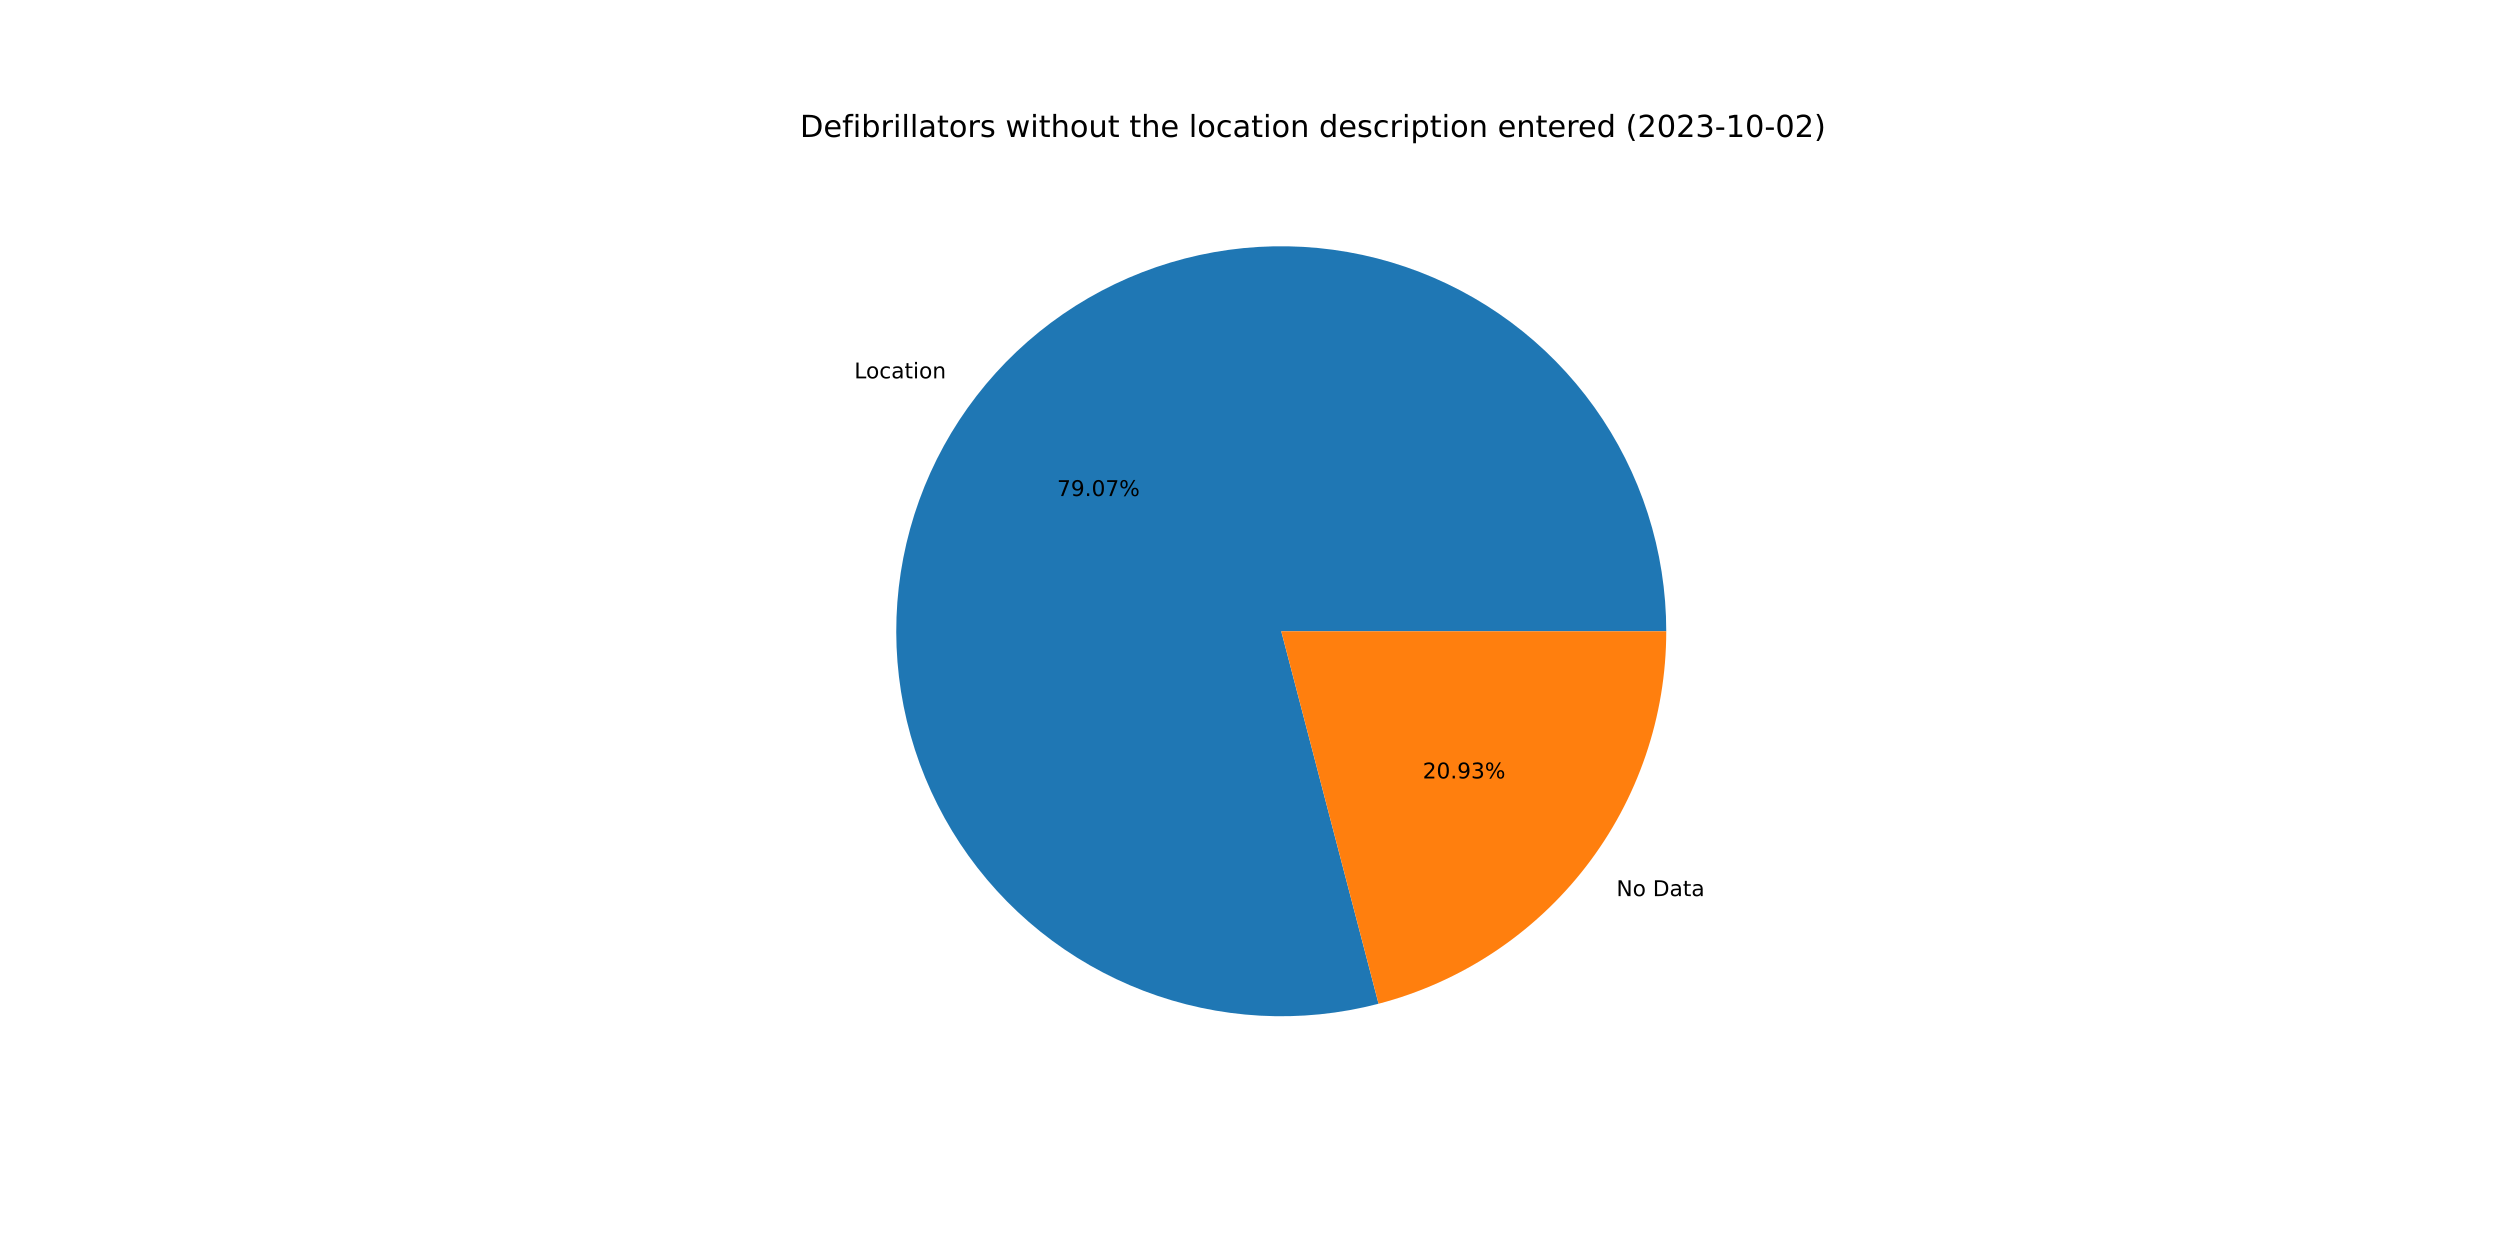
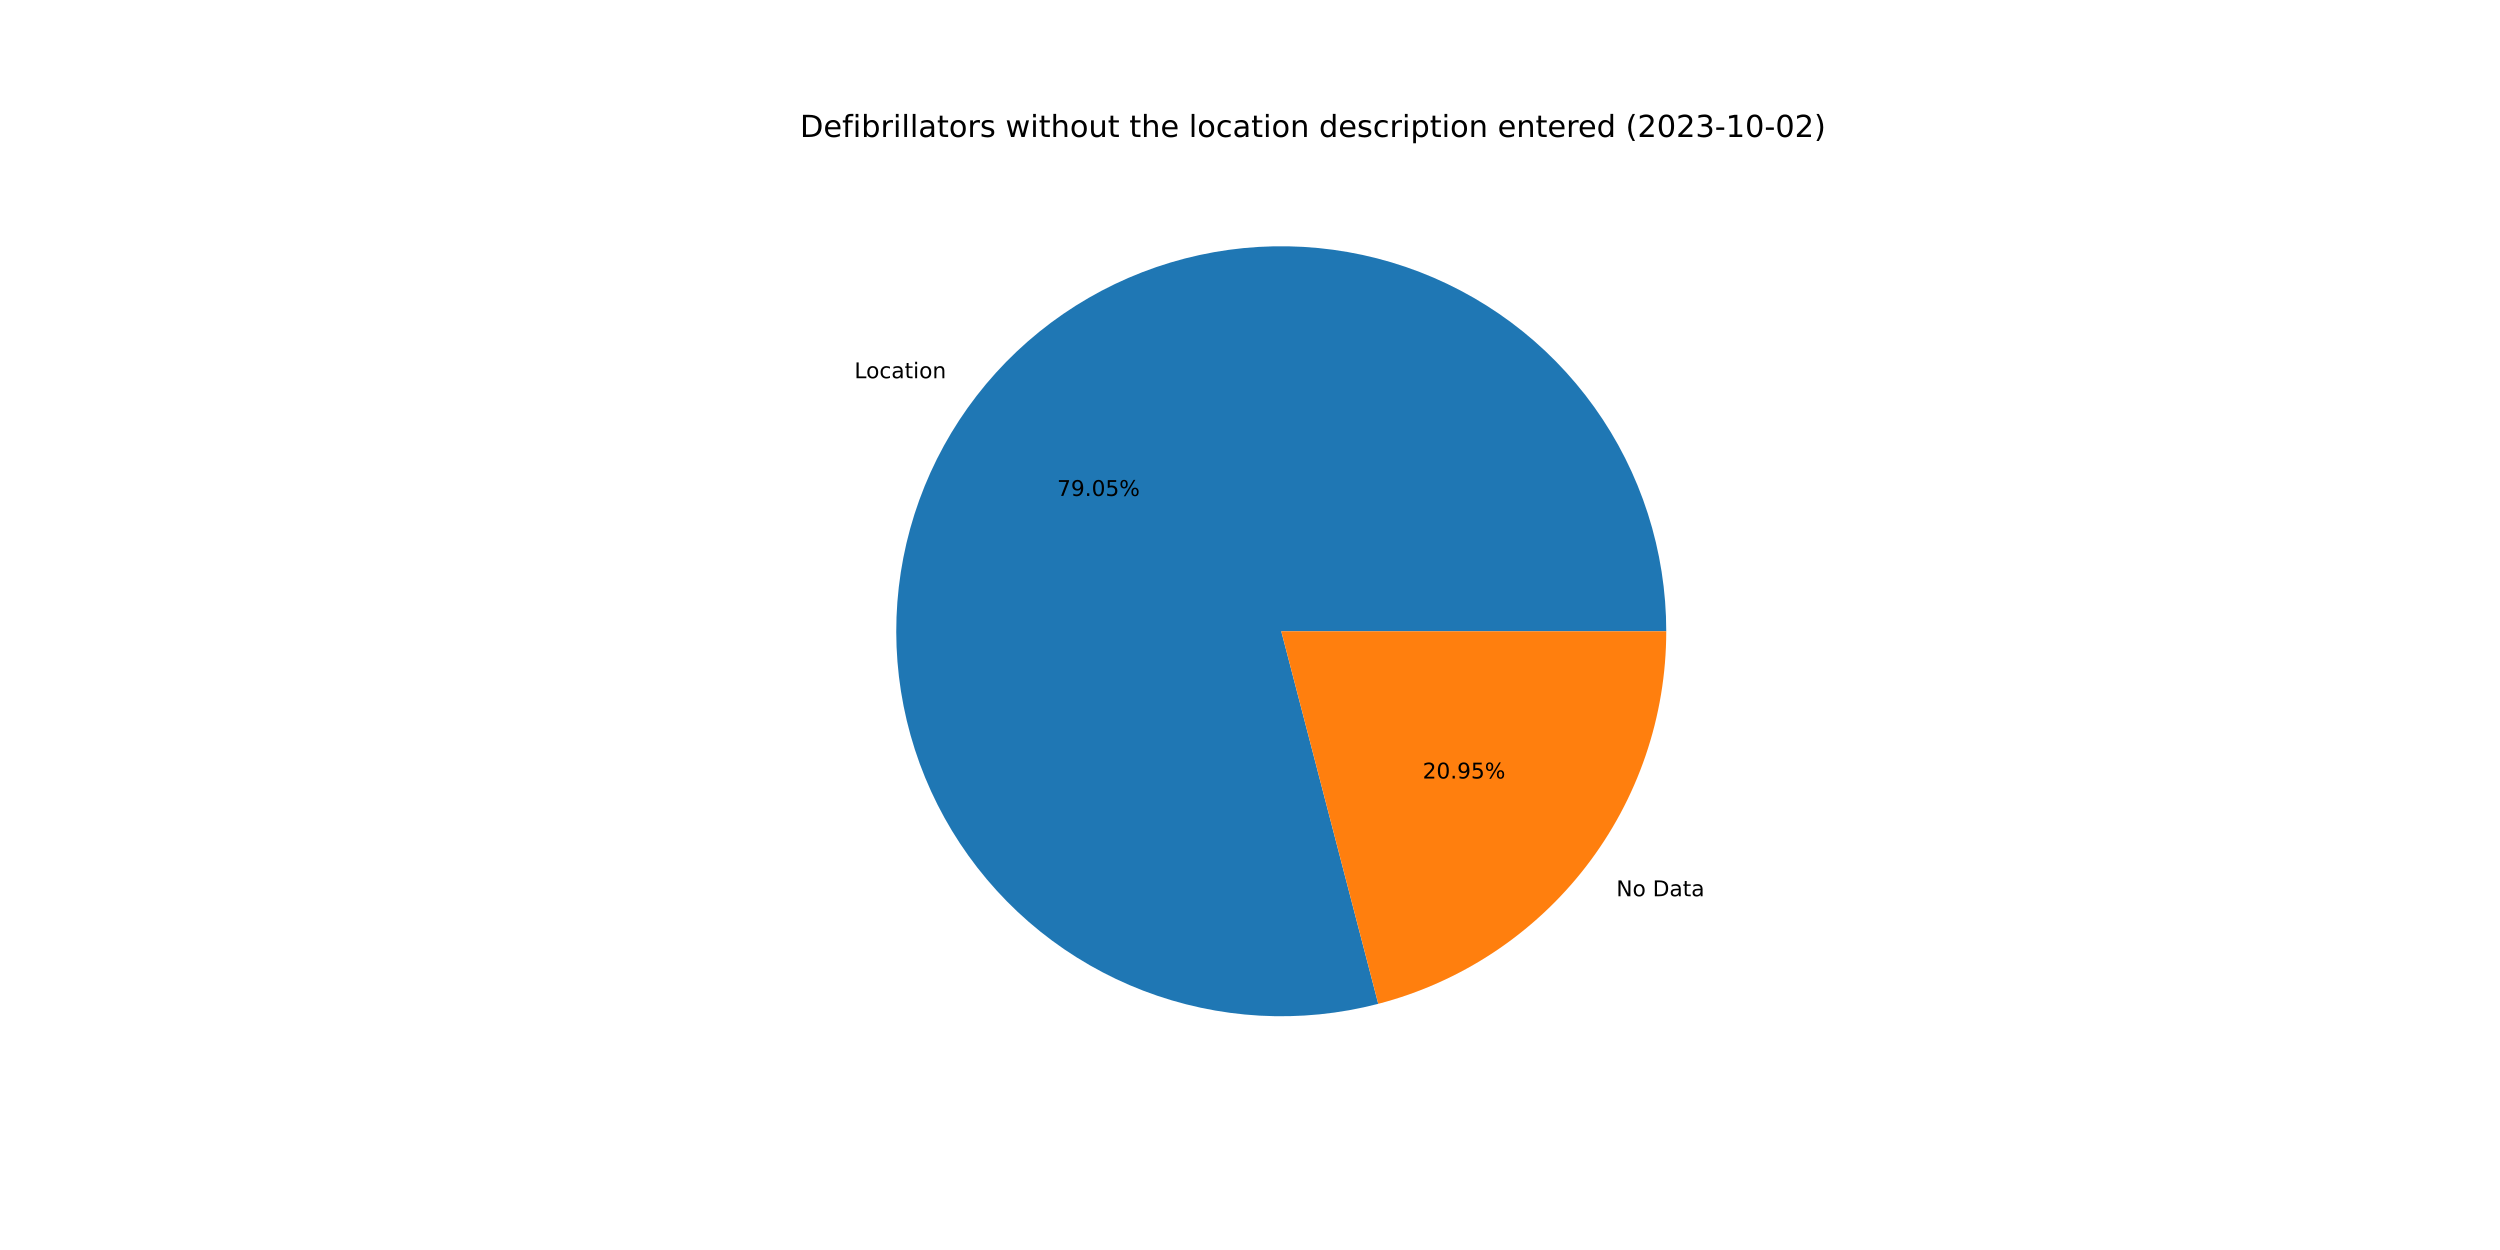
<svg xmlns="http://www.w3.org/2000/svg" xmlns:xlink="http://www.w3.org/1999/xlink" width="1152pt" height="576pt" viewBox="0 0 1152 576" version="1.1">
  <defs>
    <style type="text/css">*{stroke-linejoin: round; stroke-linecap: butt}</style>
  </defs>
  <g id="figure_1">
    <g id="patch_1">
      <path d="M 0 576  L 1152 576  L 1152 0  L 0 0  z " style="fill: #ffffff" />
    </g>
    <g id="axes_1">
      <g id="patch_2">
-         <path d="M 767.808 290.88  C 767.808 272.482 764.946 254.195 759.325 236.677  C 753.704 219.158 745.391 202.62 734.687 187.657  C 723.982 172.694 711.014 159.486 696.25 148.509  C 681.485 137.532 665.102 128.918 647.69 122.977  C 630.277 117.036 612.046 113.839 593.651 113.502  C 575.256 113.165 556.92 115.691 539.301 120.99  C 521.683 126.29 504.995 134.297 489.838 144.726  C 474.681 155.155 461.239 167.878 449.993 182.439  C 438.747 197 429.834 213.222 423.575 230.523  C 417.315 247.824 413.785 265.993 413.111 284.379  C 412.437 302.765 414.627 321.144 419.602 338.857  C 424.578 356.57 432.279 373.401 442.428 388.747  C 452.577 404.092 465.052 417.766 479.405 429.277  C 493.757 440.787 509.813 449.996 526.996 456.571  C 544.179 463.147 562.281 467.009 580.652 468.02  C 599.022 469.031 617.438 467.178 635.239 462.528  L 590.4 290.88  L 767.808 290.88  z " style="fill: #1f77b4" />
+         <path d="M 767.808 290.88  C 767.808 272.485 764.947 254.201 759.328 236.685  C 753.708 219.17 745.399 202.634 734.697 187.672  C 723.996 172.71 711.032 159.503 696.272 148.525  C 681.511 137.548 665.133 128.932 647.724 122.989  C 630.316 117.045 612.088 113.844 593.696 113.503  C 575.305 113.161 556.971 115.682 539.354 120.975  C 521.736 126.267 505.049 134.268 489.891 144.69  C 474.733 155.112 461.287 167.828 450.037 182.382  C 438.787 196.936 429.869 213.151 423.603 230.446  C 417.336 247.741 413.798 265.906 413.115 284.288  C 412.431 302.671 414.611 321.048 419.575 338.76  C 424.54 356.473 432.229 373.306 442.368 388.655  C 452.506 404.005 464.97 417.684 479.312 429.202  C 493.655 440.721 509.702 449.939 526.877 456.526  C 544.053 463.112 562.149 466.987 580.515 468.012  C 598.882 469.037 617.296 467.199 635.098 462.565  L 590.4 290.88  L 767.808 290.88  z " style="fill: #1f77b4" />
      </g>
      <g id="patch_3">
-         <path d="M 635.239 462.528  C 673.202 452.611 706.824 430.374 730.807 399.321  C 754.791 368.267 767.808 330.117 767.808 290.88  L 590.4 290.88  L 635.239 462.528  z " style="fill: #ff7f0e" />
+         <path d="M 635.098 462.565  C 673.094 452.673 706.751 430.442 730.763 399.378  C 754.774 368.315 767.808 330.142 767.808 290.88  L 590.4 290.88  L 635.098 462.565  z " style="fill: #ff7f0e" />
      </g>
      <g id="matplotlib.axis_1" />
      <g id="matplotlib.axis_2" />
      <g id="text_1">
-         <g transform="translate(393.6551 174.3546)scale(0.1 -0.1)">
+         <g transform="translate(393.7041 174.2911)scale(0.1 -0.1)">
          <defs>
            <path id="DejaVuSans-4c" d="M 628 4666  L 1259 4666  L 1259 531  L 3531 531  L 3531 0  L 628 0  L 628 4666  z " transform="scale(0.015625)" />
            <path id="DejaVuSans-6f" d="M 1959 3097  Q 1497 3097 1228 2736  Q 959 2375 959 1747  Q 959 1119 1226 758  Q 1494 397 1959 397  Q 2419 397 2687 759  Q 2956 1122 2956 1747  Q 2956 2369 2687 2733  Q 2419 3097 1959 3097  z M 1959 3584  Q 2709 3584 3137 3096  Q 3566 2609 3566 1747  Q 3566 888 3137 398  Q 2709 -91 1959 -91  Q 1206 -91 779 398  Q 353 888 353 1747  Q 353 2609 779 3096  Q 1206 3584 1959 3584  z " transform="scale(0.015625)" />
            <path id="DejaVuSans-63" d="M 3122 3366  L 3122 2828  Q 2878 2963 2633 3030  Q 2388 3097 2138 3097  Q 1578 3097 1268 2742  Q 959 2388 959 1747  Q 959 1106 1268 751  Q 1578 397 2138 397  Q 2388 397 2633 464  Q 2878 531 3122 666  L 3122 134  Q 2881 22 2623 -34  Q 2366 -91 2075 -91  Q 1284 -91 818 406  Q 353 903 353 1747  Q 353 2603 823 3093  Q 1294 3584 2113 3584  Q 2378 3584 2631 3529  Q 2884 3475 3122 3366  z " transform="scale(0.015625)" />
            <path id="DejaVuSans-61" d="M 2194 1759  Q 1497 1759 1228 1600  Q 959 1441 959 1056  Q 959 750 1161 570  Q 1363 391 1709 391  Q 2188 391 2477 730  Q 2766 1069 2766 1631  L 2766 1759  L 2194 1759  z M 3341 1997  L 3341 0  L 2766 0  L 2766 531  Q 2569 213 2275 61  Q 1981 -91 1556 -91  Q 1019 -91 701 211  Q 384 513 384 1019  Q 384 1609 779 1909  Q 1175 2209 1959 2209  L 2766 2209  L 2766 2266  Q 2766 2663 2505 2880  Q 2244 3097 1772 3097  Q 1472 3097 1187 3025  Q 903 2953 641 2809  L 641 3341  Q 956 3463 1253 3523  Q 1550 3584 1831 3584  Q 2591 3584 2966 3190  Q 3341 2797 3341 1997  z " transform="scale(0.015625)" />
            <path id="DejaVuSans-74" d="M 1172 4494  L 1172 3500  L 2356 3500  L 2356 3053  L 1172 3053  L 1172 1153  Q 1172 725 1289 603  Q 1406 481 1766 481  L 2356 481  L 2356 0  L 1766 0  Q 1100 0 847 248  Q 594 497 594 1153  L 594 3053  L 172 3053  L 172 3500  L 594 3500  L 594 4494  L 1172 4494  z " transform="scale(0.015625)" />
            <path id="DejaVuSans-69" d="M 603 3500  L 1178 3500  L 1178 0  L 603 0  L 603 3500  z M 603 4863  L 1178 4863  L 1178 4134  L 603 4134  L 603 4863  z " transform="scale(0.015625)" />
            <path id="DejaVuSans-6e" d="M 3513 2113  L 3513 0  L 2938 0  L 2938 2094  Q 2938 2591 2744 2837  Q 2550 3084 2163 3084  Q 1697 3084 1428 2787  Q 1159 2491 1159 1978  L 1159 0  L 581 0  L 581 3500  L 1159 3500  L 1159 2956  Q 1366 3272 1645 3428  Q 1925 3584 2291 3584  Q 2894 3584 3203 3211  Q 3513 2838 3513 2113  z " transform="scale(0.015625)" />
          </defs>
          <use xlink:href="#DejaVuSans-4c" />
          <use xlink:href="#DejaVuSans-6f" x="53.963" />
          <use xlink:href="#DejaVuSans-63" x="115.145" />
          <use xlink:href="#DejaVuSans-61" x="170.125" />
          <use xlink:href="#DejaVuSans-74" x="231.404" />
          <use xlink:href="#DejaVuSans-69" x="270.613" />
          <use xlink:href="#DejaVuSans-6f" x="298.396" />
          <use xlink:href="#DejaVuSans-6e" x="359.578" />
        </g>
      </g>
      <g id="text_2">
-         <g transform="translate(487.0908 228.575)scale(0.1 -0.1)">
+         <g transform="translate(487.1175 228.5403)scale(0.1 -0.1)">
          <defs>
            <path id="DejaVuSans-37" d="M 525 4666  L 3525 4666  L 3525 4397  L 1831 0  L 1172 0  L 2766 4134  L 525 4134  L 525 4666  z " transform="scale(0.015625)" />
            <path id="DejaVuSans-39" d="M 703 97  L 703 672  Q 941 559 1184 500  Q 1428 441 1663 441  Q 2288 441 2617 861  Q 2947 1281 2994 2138  Q 2813 1869 2534 1725  Q 2256 1581 1919 1581  Q 1219 1581 811 2004  Q 403 2428 403 3163  Q 403 3881 828 4315  Q 1253 4750 1959 4750  Q 2769 4750 3195 4129  Q 3622 3509 3622 2328  Q 3622 1225 3098 567  Q 2575 -91 1691 -91  Q 1453 -91 1209 -44  Q 966 3 703 97  z M 1959 2075  Q 2384 2075 2632 2365  Q 2881 2656 2881 3163  Q 2881 3666 2632 3958  Q 2384 4250 1959 4250  Q 1534 4250 1286 3958  Q 1038 3666 1038 3163  Q 1038 2656 1286 2365  Q 1534 2075 1959 2075  z " transform="scale(0.015625)" />
            <path id="DejaVuSans-2e" d="M 684 794  L 1344 794  L 1344 0  L 684 0  L 684 794  z " transform="scale(0.015625)" />
            <path id="DejaVuSans-30" d="M 2034 4250  Q 1547 4250 1301 3770  Q 1056 3291 1056 2328  Q 1056 1369 1301 889  Q 1547 409 2034 409  Q 2525 409 2770 889  Q 3016 1369 3016 2328  Q 3016 3291 2770 3770  Q 2525 4250 2034 4250  z M 2034 4750  Q 2819 4750 3233 4129  Q 3647 3509 3647 2328  Q 3647 1150 3233 529  Q 2819 -91 2034 -91  Q 1250 -91 836 529  Q 422 1150 422 2328  Q 422 3509 836 4129  Q 1250 4750 2034 4750  z " transform="scale(0.015625)" />
+             <path id="DejaVuSans-35" d="M 691 4666  L 3169 4666  L 3169 4134  L 1269 4134  L 1269 2991  Q 1406 3038 1543 3061  Q 1681 3084 1819 3084  Q 2600 3084 3056 2656  Q 3513 2228 3513 1497  Q 3513 744 3044 326  Q 2575 -91 1722 -91  Q 1428 -91 1123 -41  Q 819 9 494 109  L 494 744  Q 775 591 1075 516  Q 1375 441 1709 441  Q 2250 441 2565 725  Q 2881 1009 2881 1497  Q 2881 1984 2565 2268  Q 2250 2553 1709 2553  Q 1456 2553 1204 2497  Q 953 2441 691 2322  L 691 4666  z " transform="scale(0.015625)" />
            <path id="DejaVuSans-25" d="M 4653 2053  Q 4381 2053 4226 1822  Q 4072 1591 4072 1178  Q 4072 772 4226 539  Q 4381 306 4653 306  Q 4919 306 5073 539  Q 5228 772 5228 1178  Q 5228 1588 5073 1820  Q 4919 2053 4653 2053  z M 4653 2450  Q 5147 2450 5437 2106  Q 5728 1763 5728 1178  Q 5728 594 5436 251  Q 5144 -91 4653 -91  Q 4153 -91 3862 251  Q 3572 594 3572 1178  Q 3572 1766 3864 2108  Q 4156 2450 4653 2450  z M 1428 4353  Q 1159 4353 1004 4120  Q 850 3888 850 3481  Q 850 3069 1003 2837  Q 1156 2606 1428 2606  Q 1700 2606 1854 2837  Q 2009 3069 2009 3481  Q 2009 3884 1853 4118  Q 1697 4353 1428 4353  z M 4250 4750  L 4750 4750  L 1831 -91  L 1331 -91  L 4250 4750  z M 1428 4750  Q 1922 4750 2215 4408  Q 2509 4066 2509 3481  Q 2509 2891 2217 2550  Q 1925 2209 1428 2209  Q 931 2209 642 2551  Q 353 2894 353 3481  Q 353 4063 643 4406  Q 934 4750 1428 4750  z " transform="scale(0.015625)" />
          </defs>
          <use xlink:href="#DejaVuSans-37" />
          <use xlink:href="#DejaVuSans-39" x="63.623" />
          <use xlink:href="#DejaVuSans-2e" x="127.246" />
          <use xlink:href="#DejaVuSans-30" x="159.033" />
-           <use xlink:href="#DejaVuSans-37" x="222.656" />
+           <use xlink:href="#DejaVuSans-35" x="222.656" />
          <use xlink:href="#DejaVuSans-25" x="286.279" />
        </g>
      </g>
      <g id="text_3">
-         <g transform="translate(744.848 412.9241)scale(0.1 -0.1)">
+         <g transform="translate(744.799 412.9876)scale(0.1 -0.1)">
          <defs>
            <path id="DejaVuSans-4e" d="M 628 4666  L 1478 4666  L 3547 763  L 3547 4666  L 4159 4666  L 4159 0  L 3309 0  L 1241 3903  L 1241 0  L 628 0  L 628 4666  z " transform="scale(0.015625)" />
            <path id="DejaVuSans-20" transform="scale(0.015625)" />
            <path id="DejaVuSans-44" d="M 1259 4147  L 1259 519  L 2022 519  Q 2988 519 3436 956  Q 3884 1394 3884 2338  Q 3884 3275 3436 3711  Q 2988 4147 2022 4147  L 1259 4147  z M 628 4666  L 1925 4666  Q 3281 4666 3915 4102  Q 4550 3538 4550 2338  Q 4550 1131 3912 565  Q 3275 0 1925 0  L 628 0  L 628 4666  z " transform="scale(0.015625)" />
          </defs>
          <use xlink:href="#DejaVuSans-4e" />
          <use xlink:href="#DejaVuSans-6f" x="74.805" />
          <use xlink:href="#DejaVuSans-20" x="135.986" />
          <use xlink:href="#DejaVuSans-44" x="167.773" />
          <use xlink:href="#DejaVuSans-61" x="244.775" />
          <use xlink:href="#DejaVuSans-74" x="306.055" />
          <use xlink:href="#DejaVuSans-61" x="345.264" />
        </g>
      </g>
      <g id="text_4">
-         <g transform="translate(655.5795 358.7038)scale(0.1 -0.1)">
+         <g transform="translate(655.5528 358.7384)scale(0.1 -0.1)">
          <defs>
            <path id="DejaVuSans-32" d="M 1228 531  L 3431 531  L 3431 0  L 469 0  L 469 531  Q 828 903 1448 1529  Q 2069 2156 2228 2338  Q 2531 2678 2651 2914  Q 2772 3150 2772 3378  Q 2772 3750 2511 3984  Q 2250 4219 1831 4219  Q 1534 4219 1204 4116  Q 875 4013 500 3803  L 500 4441  Q 881 4594 1212 4672  Q 1544 4750 1819 4750  Q 2544 4750 2975 4387  Q 3406 4025 3406 3419  Q 3406 3131 3298 2873  Q 3191 2616 2906 2266  Q 2828 2175 2409 1742  Q 1991 1309 1228 531  z " transform="scale(0.015625)" />
-             <path id="DejaVuSans-33" d="M 2597 2516  Q 3050 2419 3304 2112  Q 3559 1806 3559 1356  Q 3559 666 3084 287  Q 2609 -91 1734 -91  Q 1441 -91 1130 -33  Q 819 25 488 141  L 488 750  Q 750 597 1062 519  Q 1375 441 1716 441  Q 2309 441 2620 675  Q 2931 909 2931 1356  Q 2931 1769 2642 2001  Q 2353 2234 1838 2234  L 1294 2234  L 1294 2753  L 1863 2753  Q 2328 2753 2575 2939  Q 2822 3125 2822 3475  Q 2822 3834 2567 4026  Q 2313 4219 1838 4219  Q 1578 4219 1281 4162  Q 984 4106 628 3988  L 628 4550  Q 988 4650 1302 4700  Q 1616 4750 1894 4750  Q 2613 4750 3031 4423  Q 3450 4097 3450 3541  Q 3450 3153 3228 2886  Q 3006 2619 2597 2516  z " transform="scale(0.015625)" />
          </defs>
          <use xlink:href="#DejaVuSans-32" />
          <use xlink:href="#DejaVuSans-30" x="63.623" />
          <use xlink:href="#DejaVuSans-2e" x="127.246" />
          <use xlink:href="#DejaVuSans-39" x="159.033" />
-           <use xlink:href="#DejaVuSans-33" x="222.656" />
+           <use xlink:href="#DejaVuSans-35" x="222.656" />
          <use xlink:href="#DejaVuSans-25" x="286.279" />
        </g>
      </g>
      <g id="text_5">
        <g transform="translate(368.64 63.12)scale(0.14 -0.14)">
          <defs>
            <path id="DejaVuSans-65" d="M 3597 1894  L 3597 1613  L 953 1613  Q 991 1019 1311 708  Q 1631 397 2203 397  Q 2534 397 2845 478  Q 3156 559 3463 722  L 3463 178  Q 3153 47 2828 -22  Q 2503 -91 2169 -91  Q 1331 -91 842 396  Q 353 884 353 1716  Q 353 2575 817 3079  Q 1281 3584 2069 3584  Q 2775 3584 3186 3129  Q 3597 2675 3597 1894  z M 3022 2063  Q 3016 2534 2758 2815  Q 2500 3097 2075 3097  Q 1594 3097 1305 2825  Q 1016 2553 972 2059  L 3022 2063  z " transform="scale(0.015625)" />
            <path id="DejaVuSans-66" d="M 2375 4863  L 2375 4384  L 1825 4384  Q 1516 4384 1395 4259  Q 1275 4134 1275 3809  L 1275 3500  L 2222 3500  L 2222 3053  L 1275 3053  L 1275 0  L 697 0  L 697 3053  L 147 3053  L 147 3500  L 697 3500  L 697 3744  Q 697 4328 969 4595  Q 1241 4863 1831 4863  L 2375 4863  z " transform="scale(0.015625)" />
            <path id="DejaVuSans-62" d="M 3116 1747  Q 3116 2381 2855 2742  Q 2594 3103 2138 3103  Q 1681 3103 1420 2742  Q 1159 2381 1159 1747  Q 1159 1113 1420 752  Q 1681 391 2138 391  Q 2594 391 2855 752  Q 3116 1113 3116 1747  z M 1159 2969  Q 1341 3281 1617 3432  Q 1894 3584 2278 3584  Q 2916 3584 3314 3078  Q 3713 2572 3713 1747  Q 3713 922 3314 415  Q 2916 -91 2278 -91  Q 1894 -91 1617 61  Q 1341 213 1159 525  L 1159 0  L 581 0  L 581 4863  L 1159 4863  L 1159 2969  z " transform="scale(0.015625)" />
            <path id="DejaVuSans-72" d="M 2631 2963  Q 2534 3019 2420 3045  Q 2306 3072 2169 3072  Q 1681 3072 1420 2755  Q 1159 2438 1159 1844  L 1159 0  L 581 0  L 581 3500  L 1159 3500  L 1159 2956  Q 1341 3275 1631 3429  Q 1922 3584 2338 3584  Q 2397 3584 2469 3576  Q 2541 3569 2628 3553  L 2631 2963  z " transform="scale(0.015625)" />
            <path id="DejaVuSans-6c" d="M 603 4863  L 1178 4863  L 1178 0  L 603 0  L 603 4863  z " transform="scale(0.015625)" />
            <path id="DejaVuSans-73" d="M 2834 3397  L 2834 2853  Q 2591 2978 2328 3040  Q 2066 3103 1784 3103  Q 1356 3103 1142 2972  Q 928 2841 928 2578  Q 928 2378 1081 2264  Q 1234 2150 1697 2047  L 1894 2003  Q 2506 1872 2764 1633  Q 3022 1394 3022 966  Q 3022 478 2636 193  Q 2250 -91 1575 -91  Q 1294 -91 989 -36  Q 684 19 347 128  L 347 722  Q 666 556 975 473  Q 1284 391 1588 391  Q 1994 391 2212 530  Q 2431 669 2431 922  Q 2431 1156 2273 1281  Q 2116 1406 1581 1522  L 1381 1569  Q 847 1681 609 1914  Q 372 2147 372 2553  Q 372 3047 722 3315  Q 1072 3584 1716 3584  Q 2034 3584 2315 3537  Q 2597 3491 2834 3397  z " transform="scale(0.015625)" />
            <path id="DejaVuSans-77" d="M 269 3500  L 844 3500  L 1563 769  L 2278 3500  L 2956 3500  L 3675 769  L 4391 3500  L 4966 3500  L 4050 0  L 3372 0  L 2619 2869  L 1863 0  L 1184 0  L 269 3500  z " transform="scale(0.015625)" />
            <path id="DejaVuSans-68" d="M 3513 2113  L 3513 0  L 2938 0  L 2938 2094  Q 2938 2591 2744 2837  Q 2550 3084 2163 3084  Q 1697 3084 1428 2787  Q 1159 2491 1159 1978  L 1159 0  L 581 0  L 581 4863  L 1159 4863  L 1159 2956  Q 1366 3272 1645 3428  Q 1925 3584 2291 3584  Q 2894 3584 3203 3211  Q 3513 2838 3513 2113  z " transform="scale(0.015625)" />
            <path id="DejaVuSans-75" d="M 544 1381  L 544 3500  L 1119 3500  L 1119 1403  Q 1119 906 1312 657  Q 1506 409 1894 409  Q 2359 409 2629 706  Q 2900 1003 2900 1516  L 2900 3500  L 3475 3500  L 3475 0  L 2900 0  L 2900 538  Q 2691 219 2414 64  Q 2138 -91 1772 -91  Q 1169 -91 856 284  Q 544 659 544 1381  z M 1991 3584  L 1991 3584  z " transform="scale(0.015625)" />
            <path id="DejaVuSans-64" d="M 2906 2969  L 2906 4863  L 3481 4863  L 3481 0  L 2906 0  L 2906 525  Q 2725 213 2448 61  Q 2172 -91 1784 -91  Q 1150 -91 751 415  Q 353 922 353 1747  Q 353 2572 751 3078  Q 1150 3584 1784 3584  Q 2172 3584 2448 3432  Q 2725 3281 2906 2969  z M 947 1747  Q 947 1113 1208 752  Q 1469 391 1925 391  Q 2381 391 2643 752  Q 2906 1113 2906 1747  Q 2906 2381 2643 2742  Q 2381 3103 1925 3103  Q 1469 3103 1208 2742  Q 947 2381 947 1747  z " transform="scale(0.015625)" />
            <path id="DejaVuSans-70" d="M 1159 525  L 1159 -1331  L 581 -1331  L 581 3500  L 1159 3500  L 1159 2969  Q 1341 3281 1617 3432  Q 1894 3584 2278 3584  Q 2916 3584 3314 3078  Q 3713 2572 3713 1747  Q 3713 922 3314 415  Q 2916 -91 2278 -91  Q 1894 -91 1617 61  Q 1341 213 1159 525  z M 3116 1747  Q 3116 2381 2855 2742  Q 2594 3103 2138 3103  Q 1681 3103 1420 2742  Q 1159 2381 1159 1747  Q 1159 1113 1420 752  Q 1681 391 2138 391  Q 2594 391 2855 752  Q 3116 1113 3116 1747  z " transform="scale(0.015625)" />
            <path id="DejaVuSans-28" d="M 1984 4856  Q 1566 4138 1362 3434  Q 1159 2731 1159 2009  Q 1159 1288 1364 580  Q 1569 -128 1984 -844  L 1484 -844  Q 1016 -109 783 600  Q 550 1309 550 2009  Q 550 2706 781 3412  Q 1013 4119 1484 4856  L 1984 4856  z " transform="scale(0.015625)" />
+             <path id="DejaVuSans-33" d="M 2597 2516  Q 3050 2419 3304 2112  Q 3559 1806 3559 1356  Q 3559 666 3084 287  Q 2609 -91 1734 -91  Q 1441 -91 1130 -33  Q 819 25 488 141  L 488 750  Q 750 597 1062 519  Q 1375 441 1716 441  Q 2309 441 2620 675  Q 2931 909 2931 1356  Q 2931 1769 2642 2001  Q 2353 2234 1838 2234  L 1294 2234  L 1294 2753  L 1863 2753  Q 2328 2753 2575 2939  Q 2822 3125 2822 3475  Q 2822 3834 2567 4026  Q 2313 4219 1838 4219  Q 1578 4219 1281 4162  Q 984 4106 628 3988  L 628 4550  Q 988 4650 1302 4700  Q 1616 4750 1894 4750  Q 2613 4750 3031 4423  Q 3450 4097 3450 3541  Q 3450 3153 3228 2886  Q 3006 2619 2597 2516  z " transform="scale(0.015625)" />
            <path id="DejaVuSans-2d" d="M 313 2009  L 1997 2009  L 1997 1497  L 313 1497  L 313 2009  z " transform="scale(0.015625)" />
            <path id="DejaVuSans-31" d="M 794 531  L 1825 531  L 1825 4091  L 703 3866  L 703 4441  L 1819 4666  L 2450 4666  L 2450 531  L 3481 531  L 3481 0  L 794 0  L 794 531  z " transform="scale(0.015625)" />
            <path id="DejaVuSans-29" d="M 513 4856  L 1013 4856  Q 1481 4119 1714 3412  Q 1947 2706 1947 2009  Q 1947 1309 1714 600  Q 1481 -109 1013 -844  L 513 -844  Q 928 -128 1133 580  Q 1338 1288 1338 2009  Q 1338 2731 1133 3434  Q 928 4138 513 4856  z " transform="scale(0.015625)" />
          </defs>
          <use xlink:href="#DejaVuSans-44" />
          <use xlink:href="#DejaVuSans-65" x="77.002" />
          <use xlink:href="#DejaVuSans-66" x="138.525" />
          <use xlink:href="#DejaVuSans-69" x="173.73" />
          <use xlink:href="#DejaVuSans-62" x="201.514" />
          <use xlink:href="#DejaVuSans-72" x="264.99" />
          <use xlink:href="#DejaVuSans-69" x="306.104" />
          <use xlink:href="#DejaVuSans-6c" x="333.887" />
          <use xlink:href="#DejaVuSans-6c" x="361.67" />
          <use xlink:href="#DejaVuSans-61" x="389.453" />
          <use xlink:href="#DejaVuSans-74" x="450.732" />
          <use xlink:href="#DejaVuSans-6f" x="489.941" />
          <use xlink:href="#DejaVuSans-72" x="551.123" />
          <use xlink:href="#DejaVuSans-73" x="592.236" />
          <use xlink:href="#DejaVuSans-20" x="644.336" />
          <use xlink:href="#DejaVuSans-77" x="676.123" />
          <use xlink:href="#DejaVuSans-69" x="757.91" />
          <use xlink:href="#DejaVuSans-74" x="785.693" />
          <use xlink:href="#DejaVuSans-68" x="824.902" />
          <use xlink:href="#DejaVuSans-6f" x="888.281" />
          <use xlink:href="#DejaVuSans-75" x="949.463" />
          <use xlink:href="#DejaVuSans-74" x="1012.842" />
          <use xlink:href="#DejaVuSans-20" x="1052.051" />
          <use xlink:href="#DejaVuSans-74" x="1083.838" />
          <use xlink:href="#DejaVuSans-68" x="1123.047" />
          <use xlink:href="#DejaVuSans-65" x="1186.426" />
          <use xlink:href="#DejaVuSans-20" x="1247.949" />
          <use xlink:href="#DejaVuSans-6c" x="1279.736" />
          <use xlink:href="#DejaVuSans-6f" x="1307.52" />
          <use xlink:href="#DejaVuSans-63" x="1368.701" />
          <use xlink:href="#DejaVuSans-61" x="1423.682" />
          <use xlink:href="#DejaVuSans-74" x="1484.961" />
          <use xlink:href="#DejaVuSans-69" x="1524.17" />
          <use xlink:href="#DejaVuSans-6f" x="1551.953" />
          <use xlink:href="#DejaVuSans-6e" x="1613.135" />
          <use xlink:href="#DejaVuSans-20" x="1676.514" />
          <use xlink:href="#DejaVuSans-64" x="1708.301" />
          <use xlink:href="#DejaVuSans-65" x="1771.777" />
          <use xlink:href="#DejaVuSans-73" x="1833.301" />
          <use xlink:href="#DejaVuSans-63" x="1885.4" />
          <use xlink:href="#DejaVuSans-72" x="1940.381" />
          <use xlink:href="#DejaVuSans-69" x="1981.494" />
          <use xlink:href="#DejaVuSans-70" x="2009.277" />
          <use xlink:href="#DejaVuSans-74" x="2072.754" />
          <use xlink:href="#DejaVuSans-69" x="2111.963" />
          <use xlink:href="#DejaVuSans-6f" x="2139.746" />
          <use xlink:href="#DejaVuSans-6e" x="2200.928" />
          <use xlink:href="#DejaVuSans-20" x="2264.307" />
          <use xlink:href="#DejaVuSans-65" x="2296.094" />
          <use xlink:href="#DejaVuSans-6e" x="2357.617" />
          <use xlink:href="#DejaVuSans-74" x="2420.996" />
          <use xlink:href="#DejaVuSans-65" x="2460.205" />
          <use xlink:href="#DejaVuSans-72" x="2521.729" />
          <use xlink:href="#DejaVuSans-65" x="2560.592" />
          <use xlink:href="#DejaVuSans-64" x="2622.115" />
          <use xlink:href="#DejaVuSans-20" x="2685.592" />
          <use xlink:href="#DejaVuSans-28" x="2717.379" />
          <use xlink:href="#DejaVuSans-32" x="2756.393" />
          <use xlink:href="#DejaVuSans-30" x="2820.016" />
          <use xlink:href="#DejaVuSans-32" x="2883.639" />
          <use xlink:href="#DejaVuSans-33" x="2947.262" />
          <use xlink:href="#DejaVuSans-2d" x="3010.885" />
          <use xlink:href="#DejaVuSans-31" x="3046.969" />
          <use xlink:href="#DejaVuSans-30" x="3110.592" />
          <use xlink:href="#DejaVuSans-2d" x="3174.215" />
          <use xlink:href="#DejaVuSans-30" x="3210.299" />
          <use xlink:href="#DejaVuSans-32" x="3273.922" />
          <use xlink:href="#DejaVuSans-29" x="3337.545" />
        </g>
      </g>
    </g>
  </g>
</svg>
